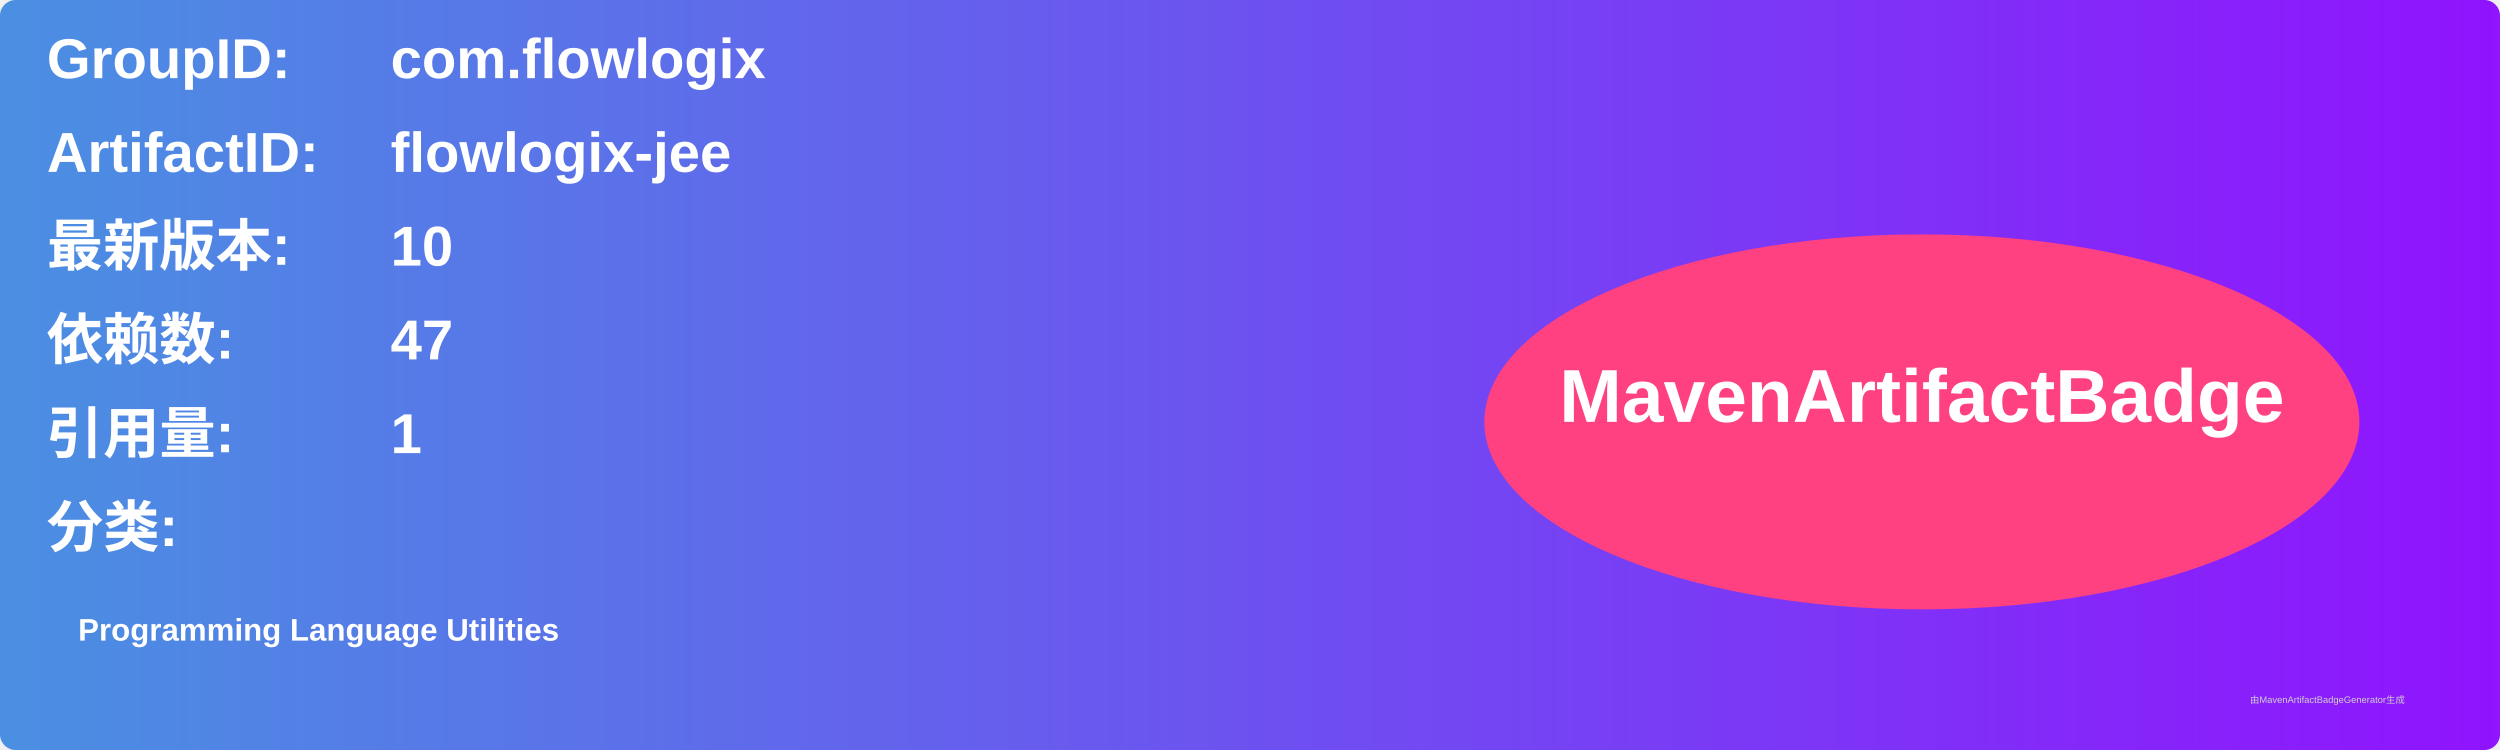
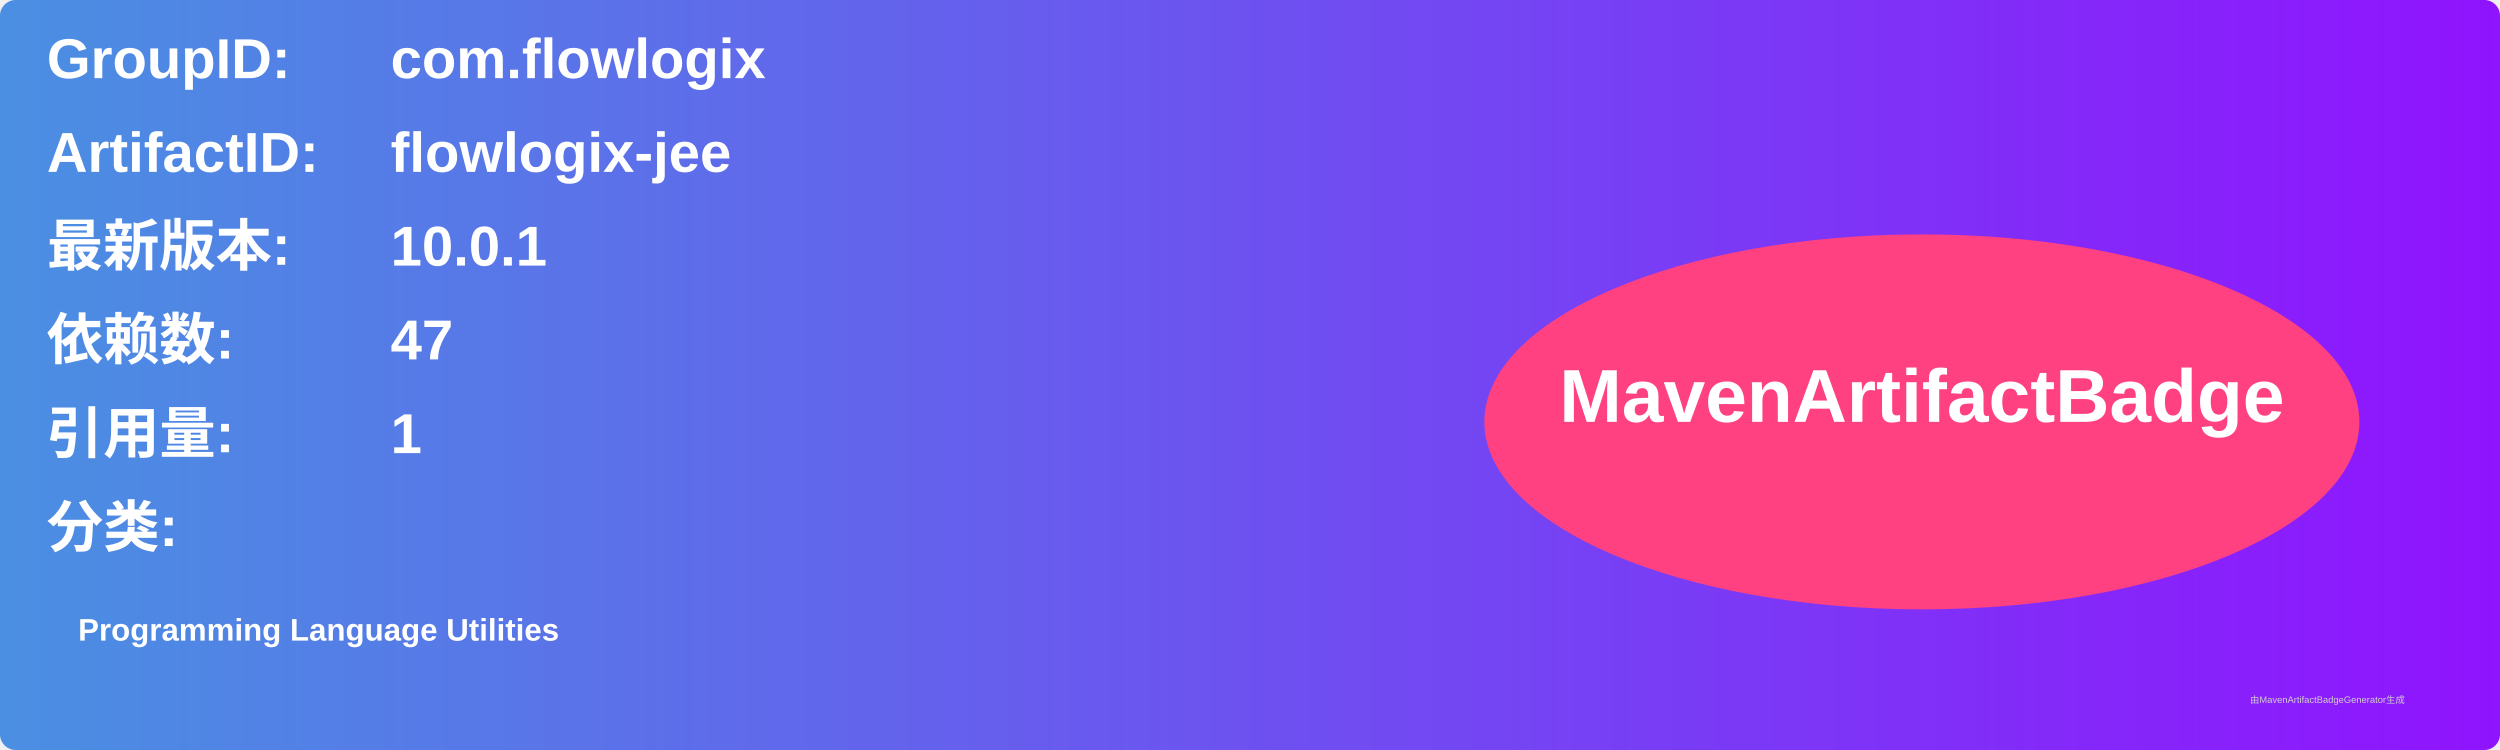
<svg xmlns="http://www.w3.org/2000/svg" width="800" height="240" viewBox="0 0 800 240">
  <linearGradient id="grad" x1="0%" y1="0%" x2="100%" y2="0%">
    <stop offset="0%" stop-color="#4a90e2" />
    <stop offset="100%" stop-color="#9013fe" />
  </linearGradient>
  <rect width="100%" height="100%" rx="5" ry="5" fill="url(#grad)" />
  <g transform="translate(15, 15)">
    <text x="0" y="10" font-family="Arial" font-size="18" fill="white" font-weight="bold" width="260">GroupID:</text>
    <text x="110" y="10" font-family="Arial" font-size="18" fill="white" font-weight="bold" width="460">com.flowlogix</text>
    <text x="0" y="40" font-family="Arial" font-size="18" fill="white" font-weight="bold" width="260">ArtifactID:</text>
    <text x="110" y="40" font-family="Arial" font-size="18" fill="white" font-weight="bold" width="460">flowlogix-jee</text>
    <text x="0" y="70" font-family="Arial" font-size="18" fill="white" font-weight="bold">最新版本:</text>
    <text x="110" y="70" font-family="Arial" font-size="18" fill="white" font-weight="bold">
-       <tspan font-weight="bold">10</tspan>
+       <tspan font-weight="bold">10.0.1</tspan>
    </text>
    <text x="0" y="100" font-family="Arial" font-size="18" fill="white" font-weight="bold">依赖数: </text>
    <text x="110" y="100" font-family="Arial" font-size="18" fill="white">
      <tspan font-weight="bold">47</tspan>
    </text>
    <text x="0" y="130" font-family="Arial" font-size="18" fill="white" font-weight="bold">引用量: </text>
    <text x="110" y="130" font-family="Arial" font-size="18" fill="white">
      <tspan font-weight="bold">1</tspan>
    </text>
    <text x="0" y="160" font-family="Arial" font-size="18" fill="white" font-weight="bold">分类:</text>
    <text x="10" y="190" font-family="Arial" font-size="10" fill="white">
      <tspan font-weight="bold">Programming Language Utilities</tspan>
    </text>
    <ellipse cx="600" cy="120" rx="140" ry="60" fill="#ff4081" />
    <text x="600" y="120" text-anchor="middle" font-family="Arial" font-size="24" fill="white" font-weight="bold">MavenArtifactBadge</text>
  </g>
  <text x="720" y="225" font-family="Arial" font-size="3" fill="#d0d0d0">由MavenArtifactBadgeGenerator生成</text>
</svg>
